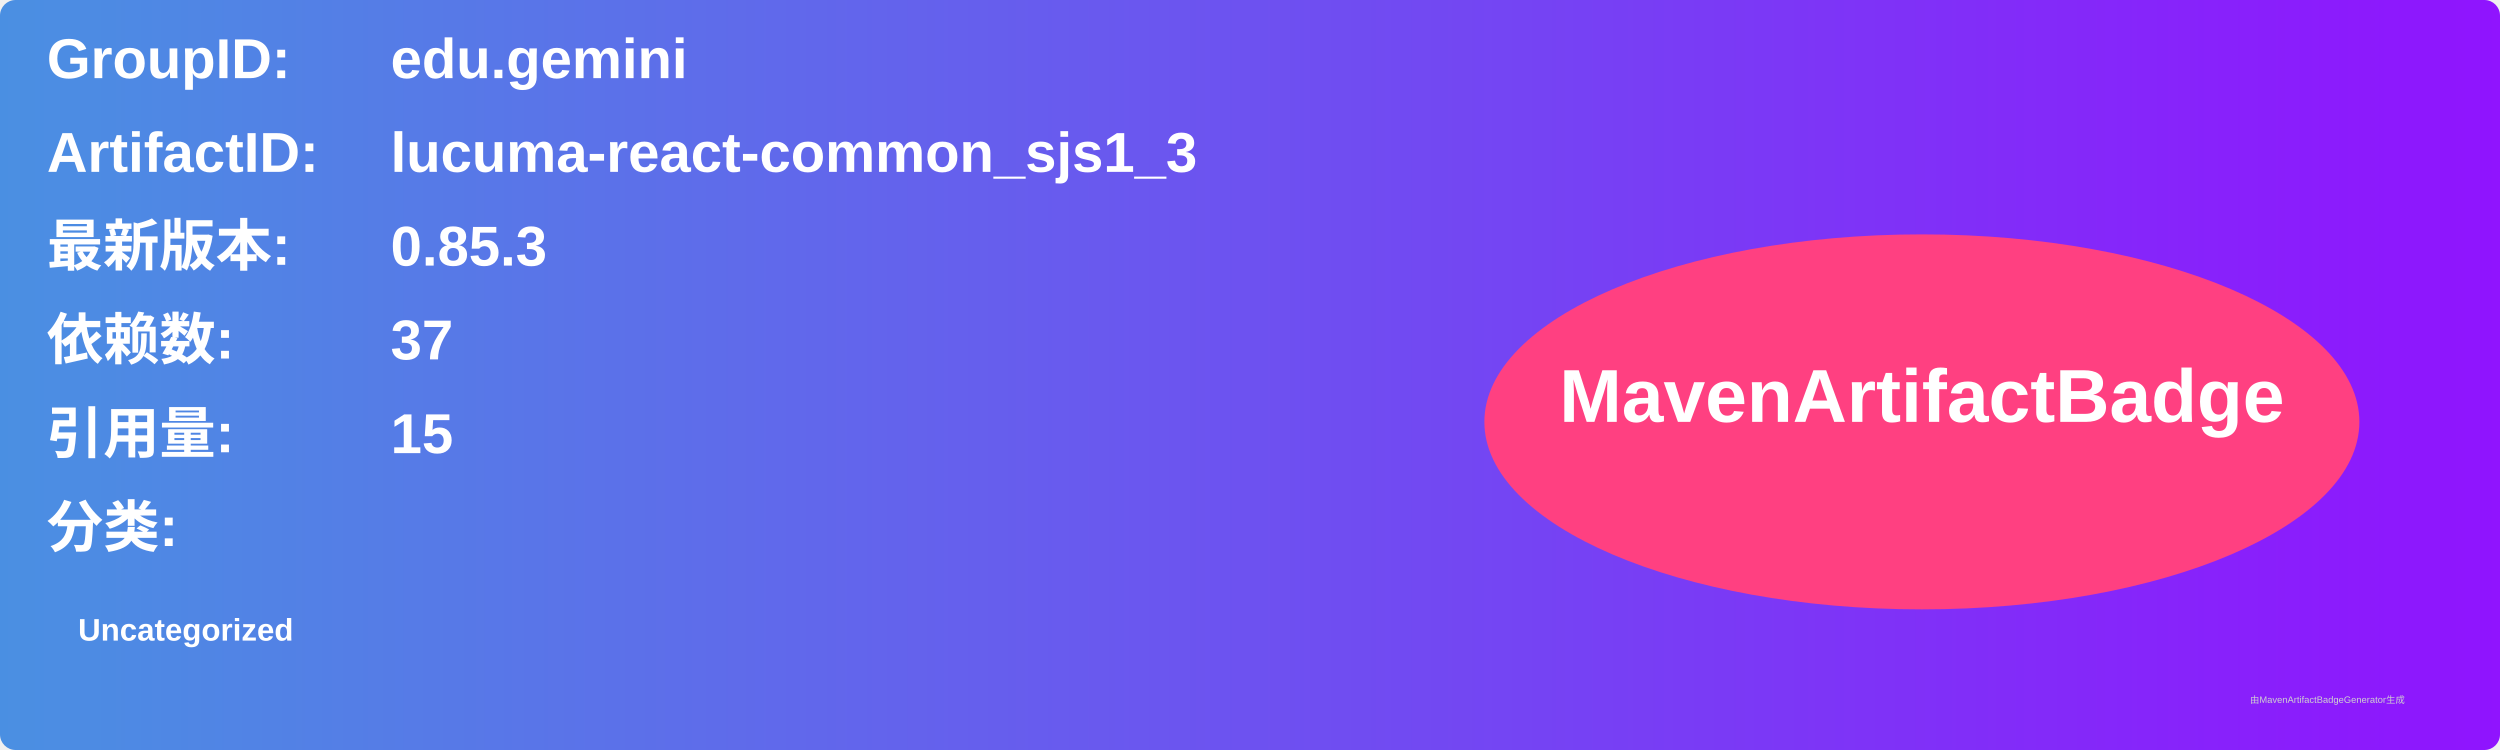
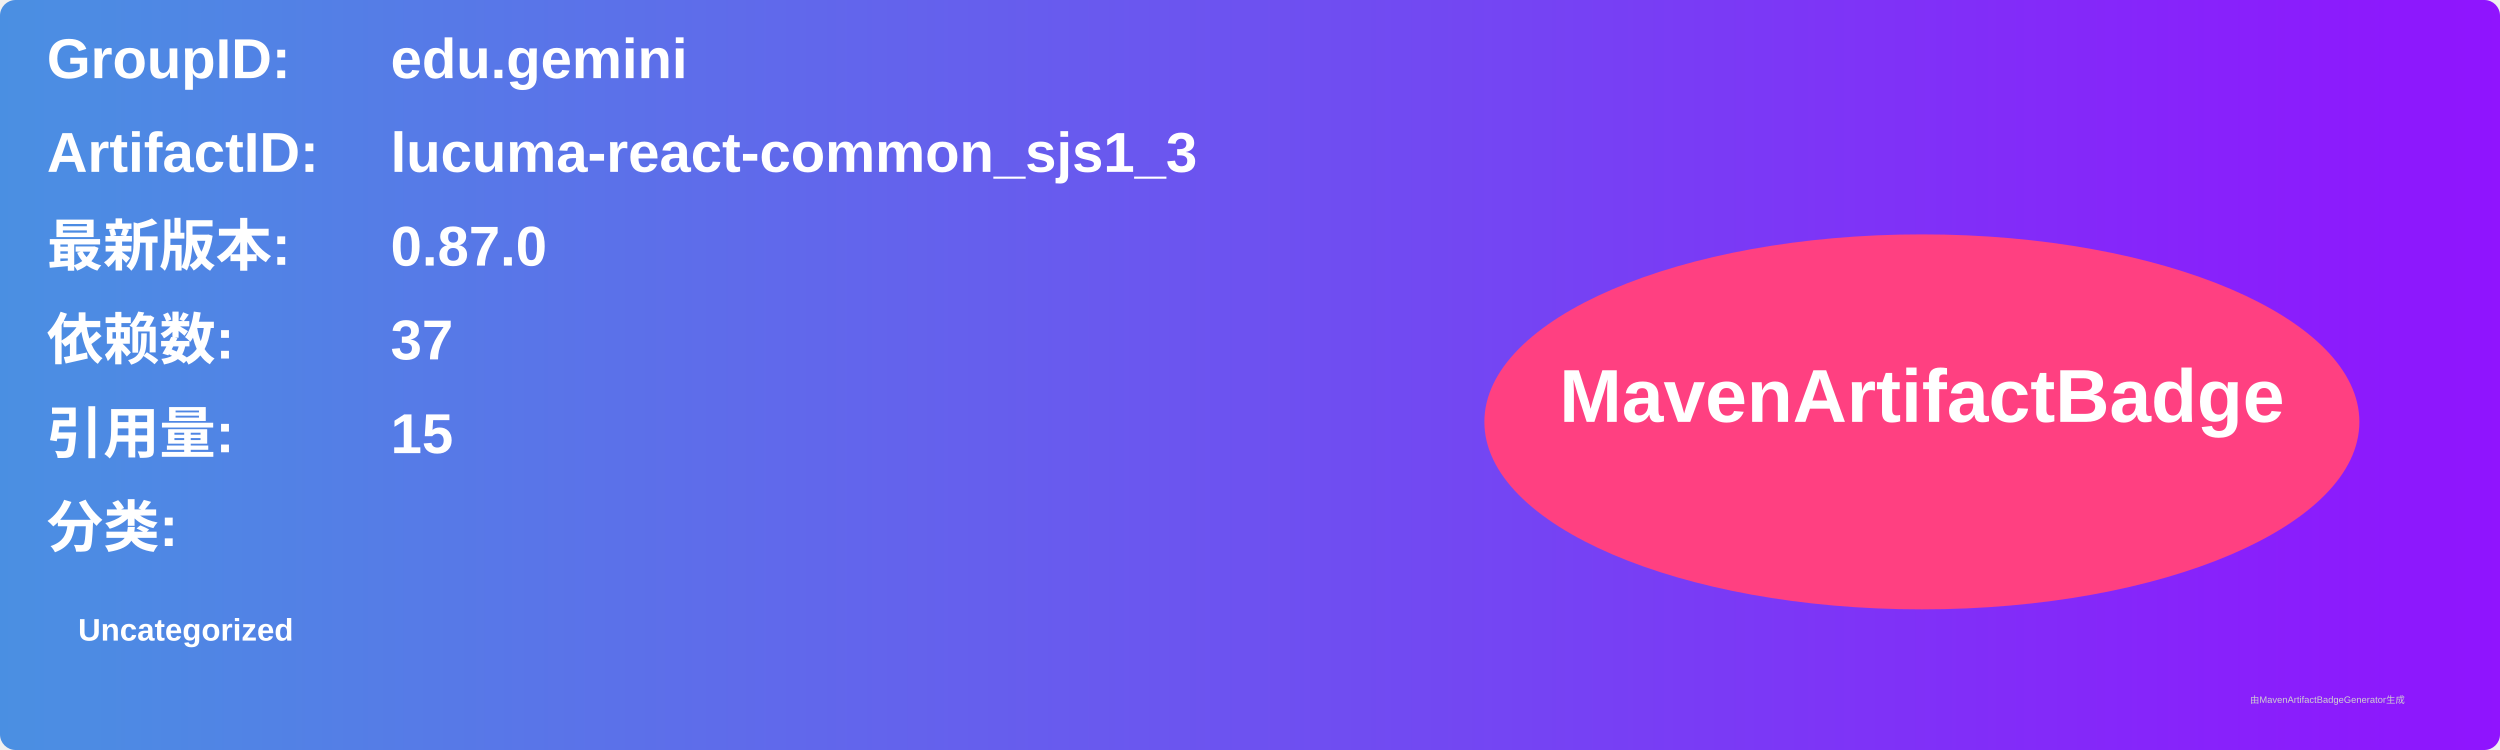
<svg xmlns="http://www.w3.org/2000/svg" width="800" height="240" viewBox="0 0 800 240">
  <linearGradient id="grad" x1="0%" y1="0%" x2="100%" y2="0%">
    <stop offset="0%" stop-color="#4a90e2" />
    <stop offset="100%" stop-color="#9013fe" />
  </linearGradient>
  <rect width="100%" height="100%" rx="5" ry="5" fill="url(#grad)" />
  <g transform="translate(15, 15)">
    <text x="0" y="10" font-family="Arial" font-size="18" fill="white" font-weight="bold" width="260">GroupID:</text>
    <text x="110" y="10" font-family="Arial" font-size="18" fill="white" font-weight="bold" width="460">edu.gemini</text>
    <text x="0" y="40" font-family="Arial" font-size="18" fill="white" font-weight="bold" width="260">ArtifactID:</text>
    <text x="110" y="40" font-family="Arial" font-size="18" fill="white" font-weight="bold" width="460">lucuma-react-common_sjs1_3</text>
    <text x="0" y="70" font-family="Arial" font-size="18" fill="white" font-weight="bold">最新版本:</text>
    <text x="110" y="70" font-family="Arial" font-size="18" fill="white" font-weight="bold">
-       <tspan font-weight="bold">0.85.3</tspan>
+       <tspan font-weight="bold">0.87.0</tspan>
    </text>
    <text x="0" y="100" font-family="Arial" font-size="18" fill="white" font-weight="bold">依赖数: </text>
    <text x="110" y="100" font-family="Arial" font-size="18" fill="white">
      <tspan font-weight="bold">37</tspan>
    </text>
    <text x="0" y="130" font-family="Arial" font-size="18" fill="white" font-weight="bold">引用量: </text>
    <text x="110" y="130" font-family="Arial" font-size="18" fill="white">
      <tspan font-weight="bold">15</tspan>
    </text>
    <text x="0" y="160" font-family="Arial" font-size="18" fill="white" font-weight="bold">分类:</text>
    <text x="10" y="190" font-family="Arial" font-size="10" fill="white">
      <tspan font-weight="bold">Uncategorized</tspan>
    </text>
    <ellipse cx="600" cy="120" rx="140" ry="60" fill="#ff4081" />
    <text x="600" y="120" text-anchor="middle" font-family="Arial" font-size="24" fill="white" font-weight="bold">MavenArtifactBadge</text>
  </g>
  <text x="720" y="225" font-family="Arial" font-size="3" fill="#d0d0d0">由MavenArtifactBadgeGenerator生成</text>
</svg>
